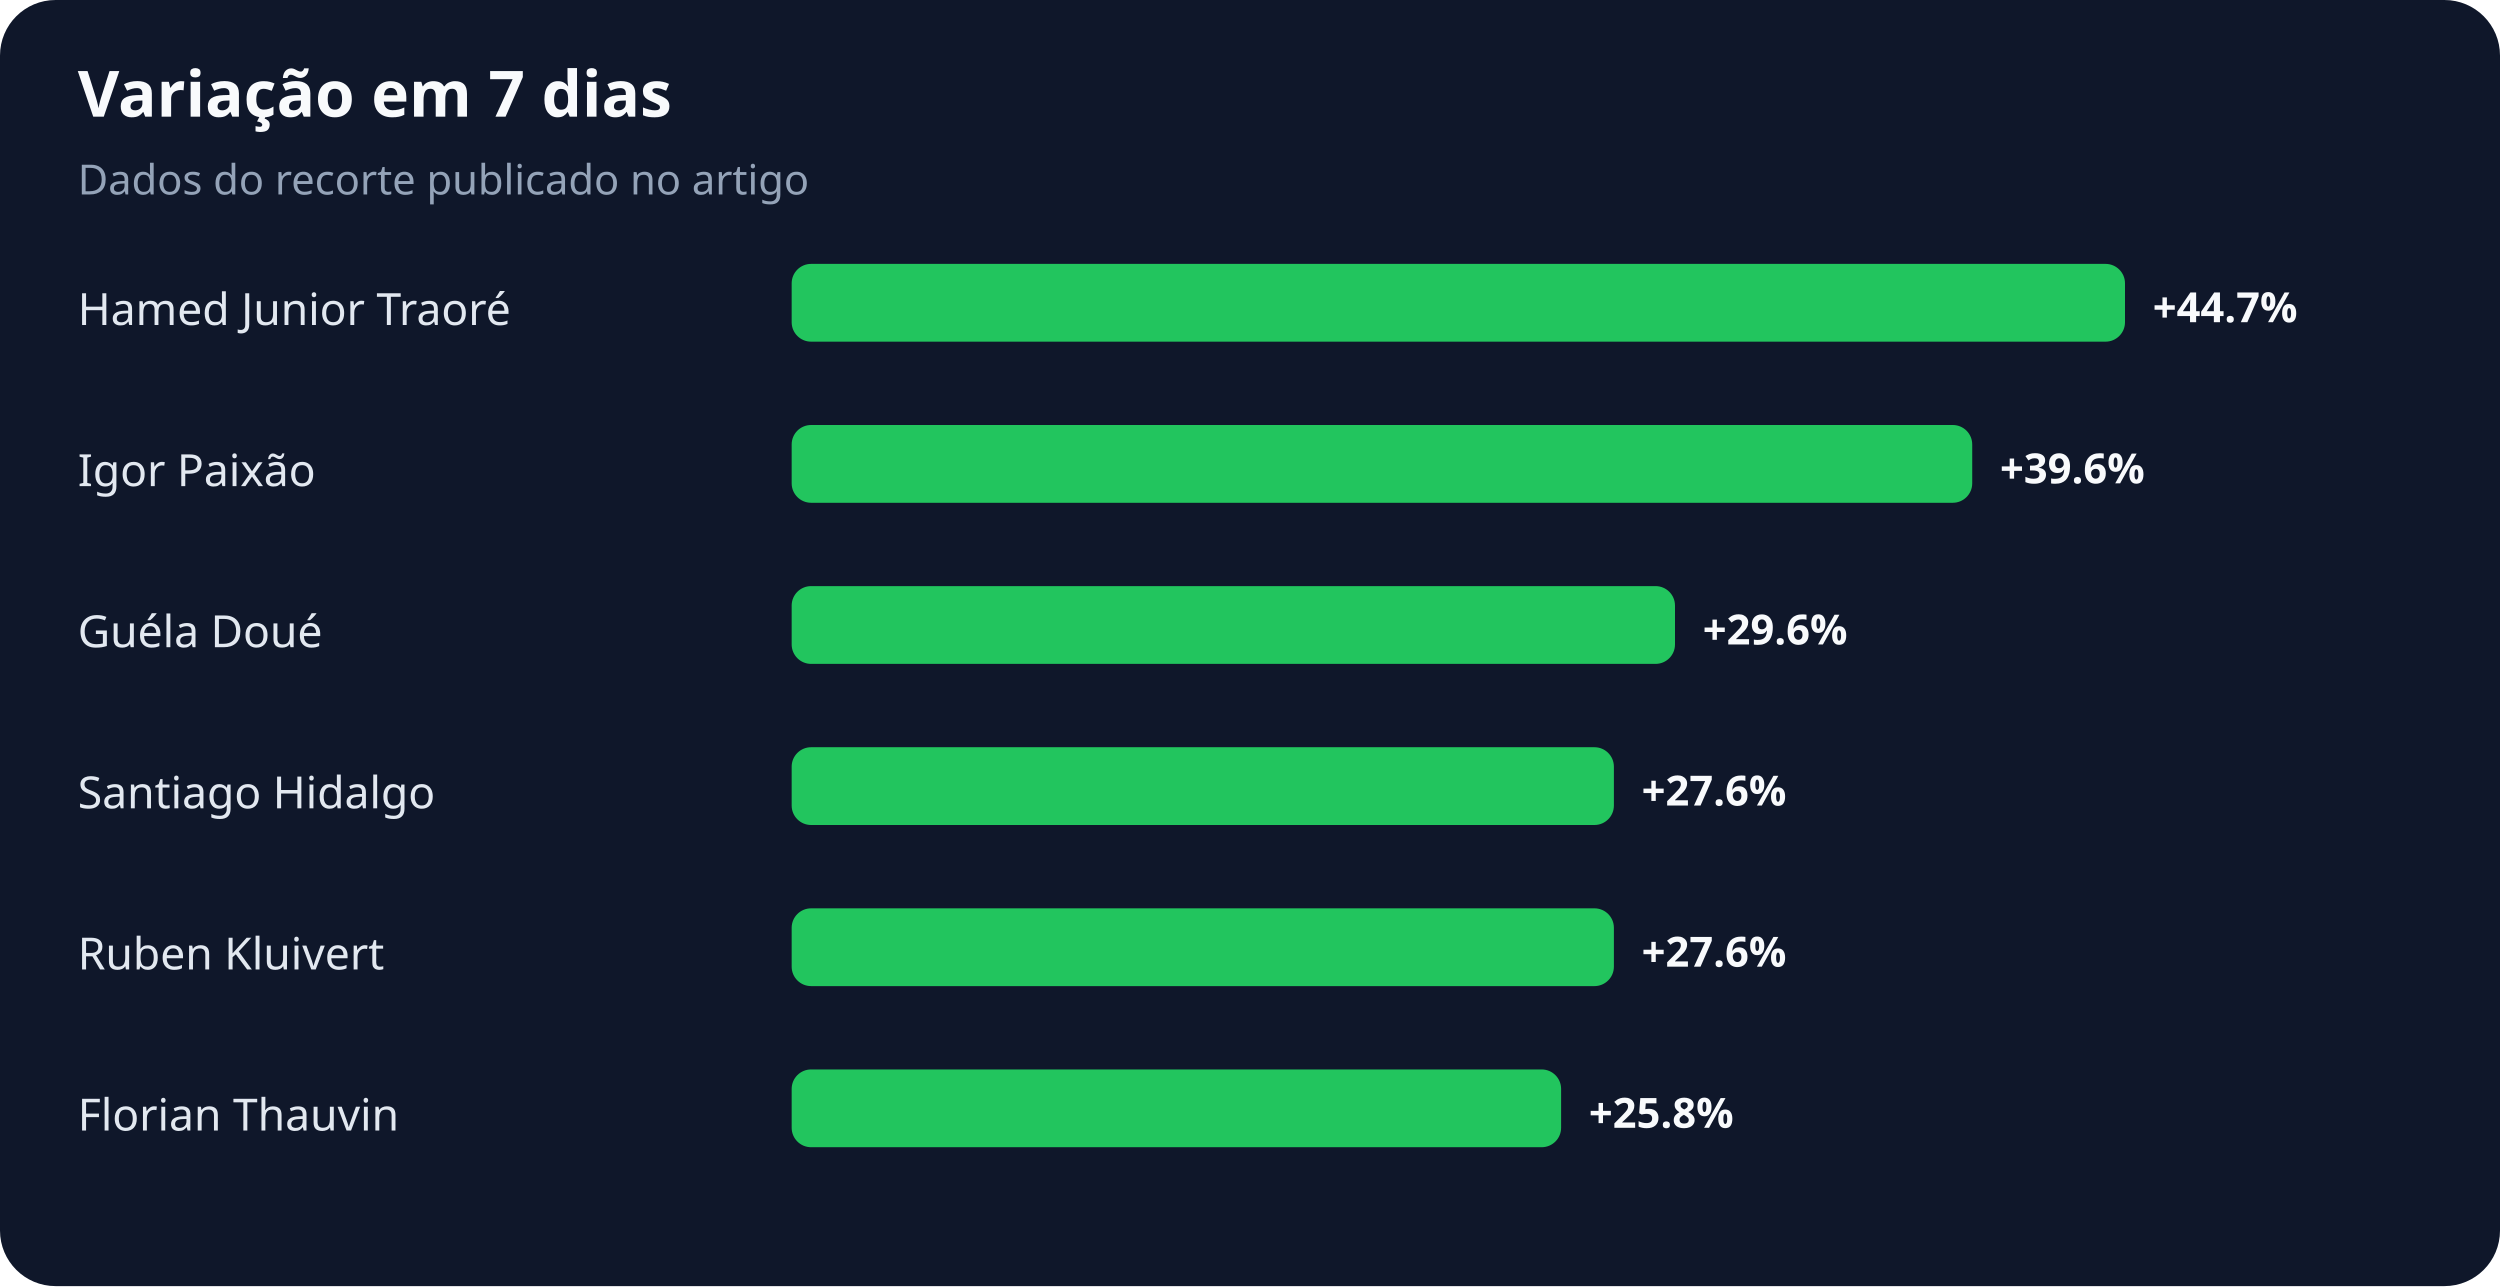
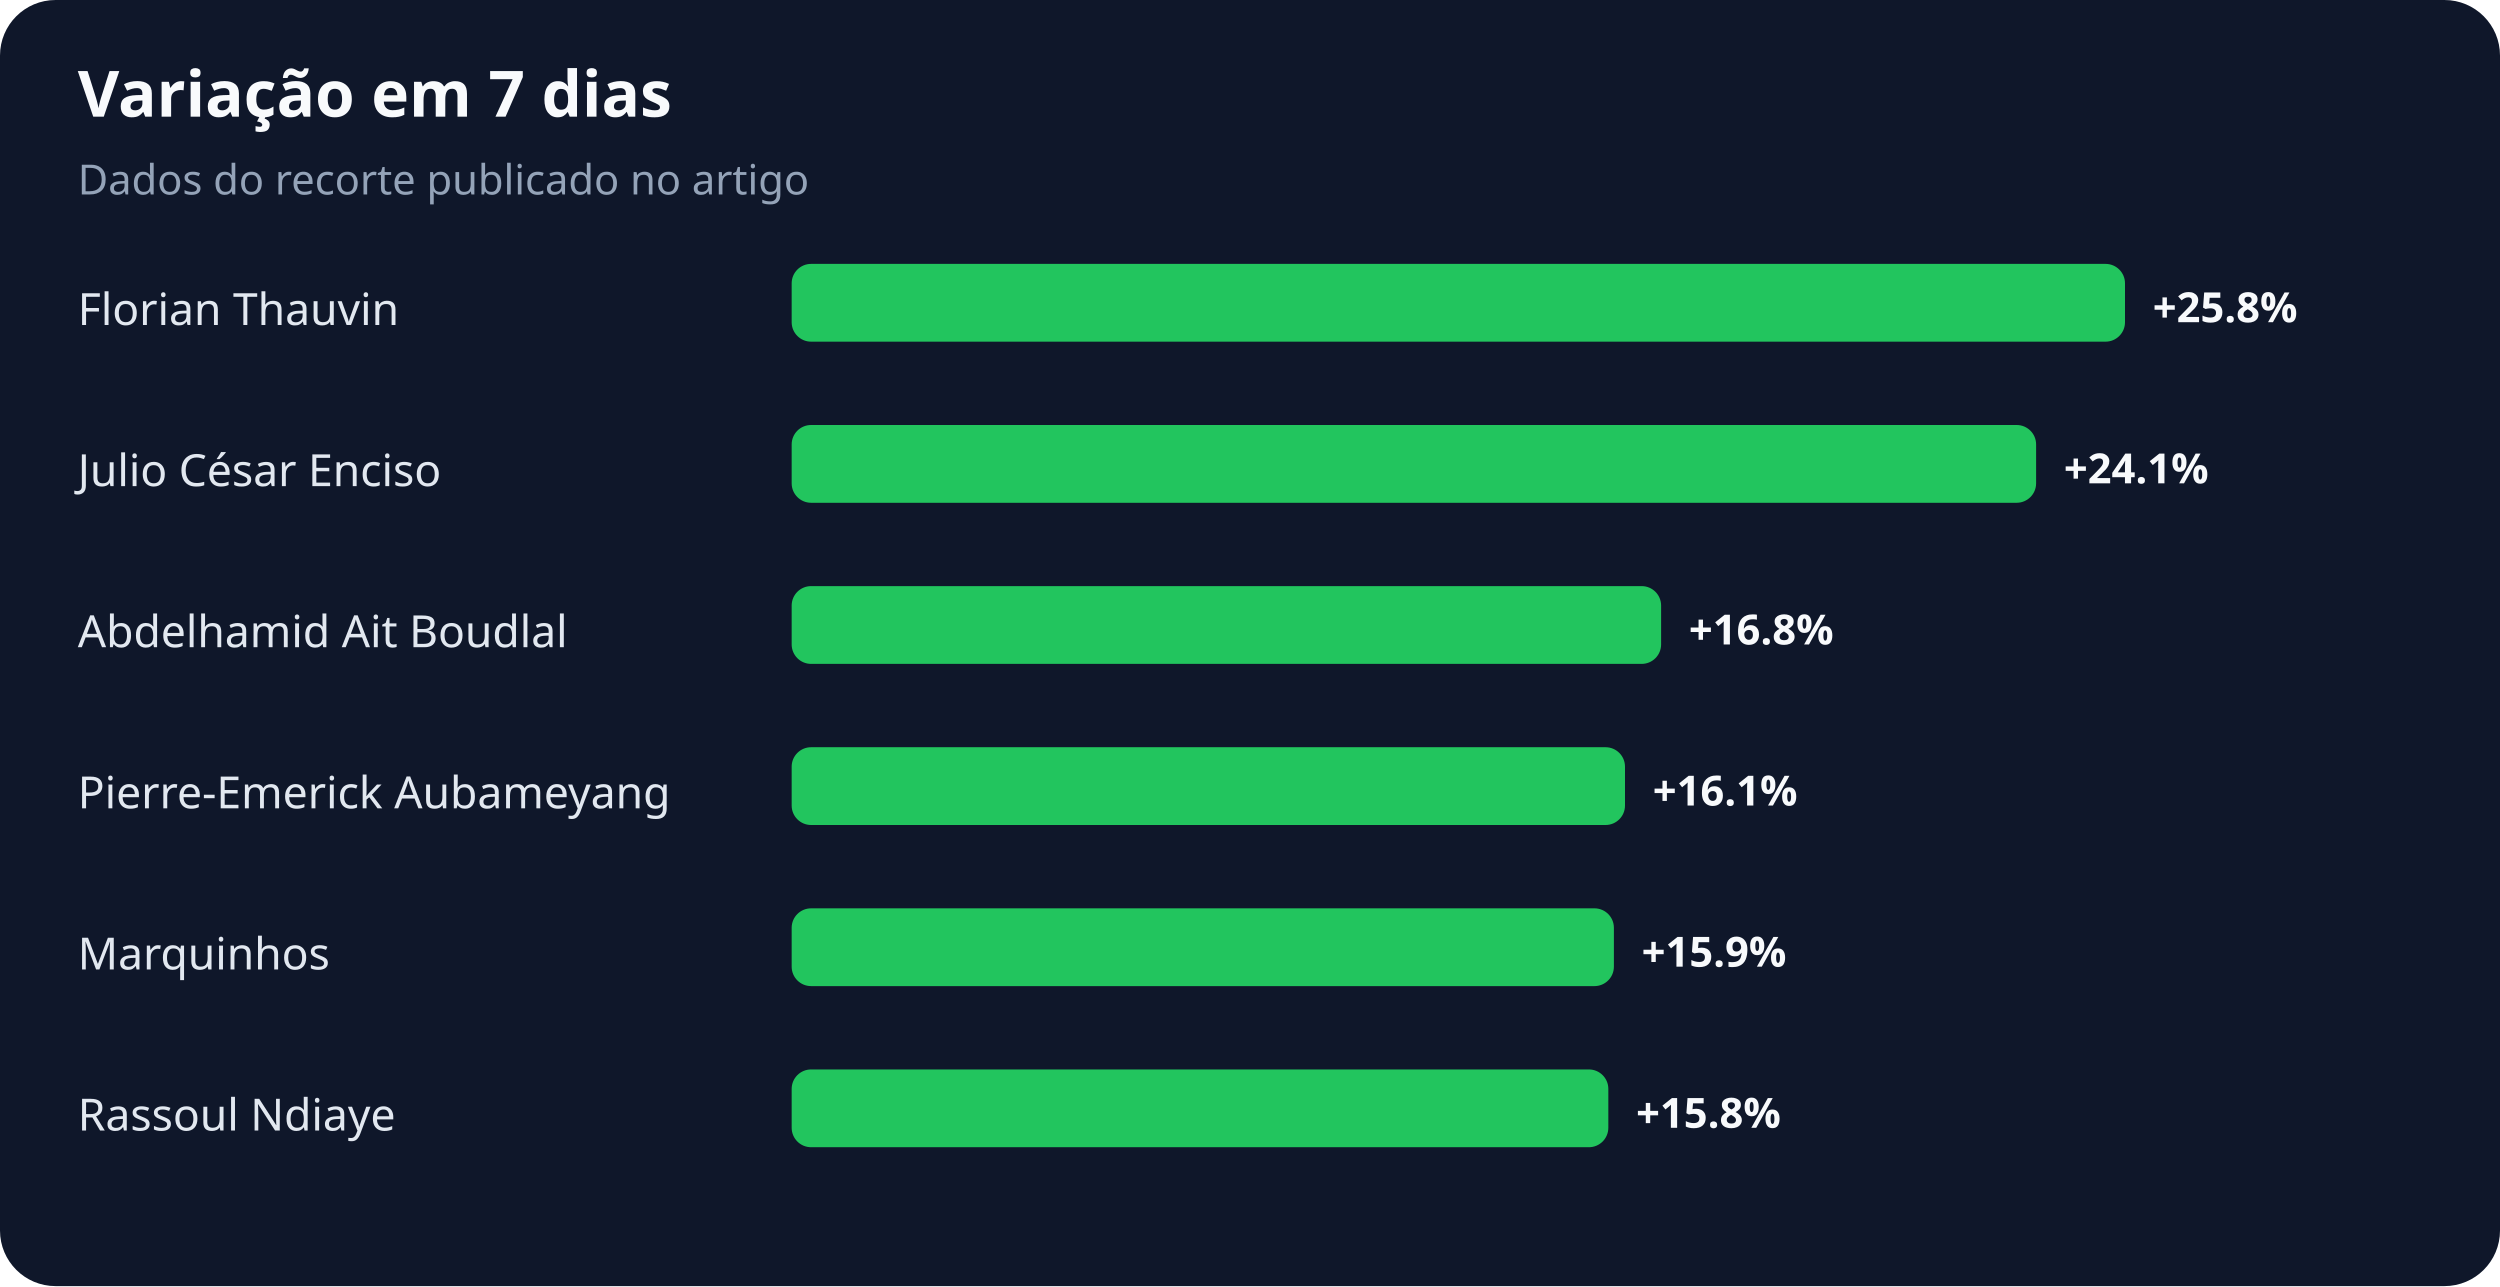
<svg xmlns="http://www.w3.org/2000/svg" width="900" height="463" viewBox="0 0 900 463" role="img" aria-labelledby="title desc">
  <rect width="100%" height="100%" rx="20" fill="#0f172a" />
  <text x="28" y="42" fill="#f8fafc" font-family="system-ui,sans-serif" font-size="23" font-weight="700">Variação em 7 dias</text>
  <text x="28" y="70" fill="#94a3b8" font-family="system-ui,sans-serif" font-size="15">Dados do recorte publicado no artigo</text>
-   <text x="28" y="117" fill="#e2e8f0" font-family="system-ui,sans-serif" font-size="16">Hamed Junior Traoré</text>
+   <text x="28" y="117" fill="#e2e8f0" font-family="system-ui,sans-serif" font-size="16">Florian Thauvin</text>
  <rect x="285" y="95" width="480" height="28" rx="7" fill="#22c55e" />
-   <text x="775" y="116" fill="#f8fafc" font-family="system-ui,sans-serif" font-size="15" font-weight="700">+44.7%</text>
-   <text x="28" y="175" fill="#e2e8f0" font-family="system-ui,sans-serif" font-size="16">Igor Paixão</text>
-   <rect x="285" y="153" width="425" height="28" rx="7" fill="#22c55e" />
-   <text x="720" y="174" fill="#f8fafc" font-family="system-ui,sans-serif" font-size="15" font-weight="700">+39.6%</text>
-   <text x="28" y="233" fill="#e2e8f0" font-family="system-ui,sans-serif" font-size="16">Guéla Doué</text>
-   <rect x="285" y="211" width="318" height="28" rx="7" fill="#22c55e" />
-   <text x="613" y="232" fill="#f8fafc" font-family="system-ui,sans-serif" font-size="15" font-weight="700">+29.6%</text>
-   <text x="28" y="291" fill="#e2e8f0" font-family="system-ui,sans-serif" font-size="16">Santiago Hidalgo</text>
-   <rect x="285" y="269" width="296" height="28" rx="7" fill="#22c55e" />
-   <text x="591" y="290" fill="#f8fafc" font-family="system-ui,sans-serif" font-size="15" font-weight="700">+27.6%</text>
-   <text x="28" y="349" fill="#e2e8f0" font-family="system-ui,sans-serif" font-size="16">Ruben Kluivert</text>
+   <text x="775" y="116" fill="#f8fafc" font-family="system-ui,sans-serif" font-size="15" font-weight="700">+25.8%</text>
+   <text x="28" y="175" fill="#e2e8f0" font-family="system-ui,sans-serif" font-size="16">Julio César Enciso</text>
+   <rect x="285" y="153" width="448" height="28" rx="7" fill="#22c55e" />
+   <text x="743" y="174" fill="#f8fafc" font-family="system-ui,sans-serif" font-size="15" font-weight="700">+24.1%</text>
+   <text x="28" y="233" fill="#e2e8f0" font-family="system-ui,sans-serif" font-size="16">Abdelhamid Ait Boudlal</text>
+   <rect x="285" y="211" width="313" height="28" rx="7" fill="#22c55e" />
+   <text x="608" y="232" fill="#f8fafc" font-family="system-ui,sans-serif" font-size="15" font-weight="700">+16.8%</text>
+   <text x="28" y="291" fill="#e2e8f0" font-family="system-ui,sans-serif" font-size="16">Pierre-Emerick Aubameyang</text>
+   <rect x="285" y="269" width="300" height="28" rx="7" fill="#22c55e" />
+   <text x="595" y="290" fill="#f8fafc" font-family="system-ui,sans-serif" font-size="15" font-weight="700">+16.1%</text>
+   <text x="28" y="349" fill="#e2e8f0" font-family="system-ui,sans-serif" font-size="16">Marquinhos</text>
  <rect x="285" y="327" width="296" height="28" rx="7" fill="#22c55e" />
-   <text x="591" y="348" fill="#f8fafc" font-family="system-ui,sans-serif" font-size="15" font-weight="700">+27.6%</text>
-   <text x="28" y="407" fill="#e2e8f0" font-family="system-ui,sans-serif" font-size="16">Florian Thauvin</text>
-   <rect x="285" y="385" width="277" height="28" rx="7" fill="#22c55e" />
-   <text x="572" y="406" fill="#f8fafc" font-family="system-ui,sans-serif" font-size="15" font-weight="700">+25.8%</text>
+   <text x="591" y="348" fill="#f8fafc" font-family="system-ui,sans-serif" font-size="15" font-weight="700">+15.9%</text>
+   <text x="28" y="407" fill="#e2e8f0" font-family="system-ui,sans-serif" font-size="16">Rassoul Ndiaye</text>
+   <rect x="285" y="385" width="294" height="28" rx="7" fill="#22c55e" />
+   <text x="589" y="406" fill="#f8fafc" font-family="system-ui,sans-serif" font-size="15" font-weight="700">+15.8%</text>
</svg>
